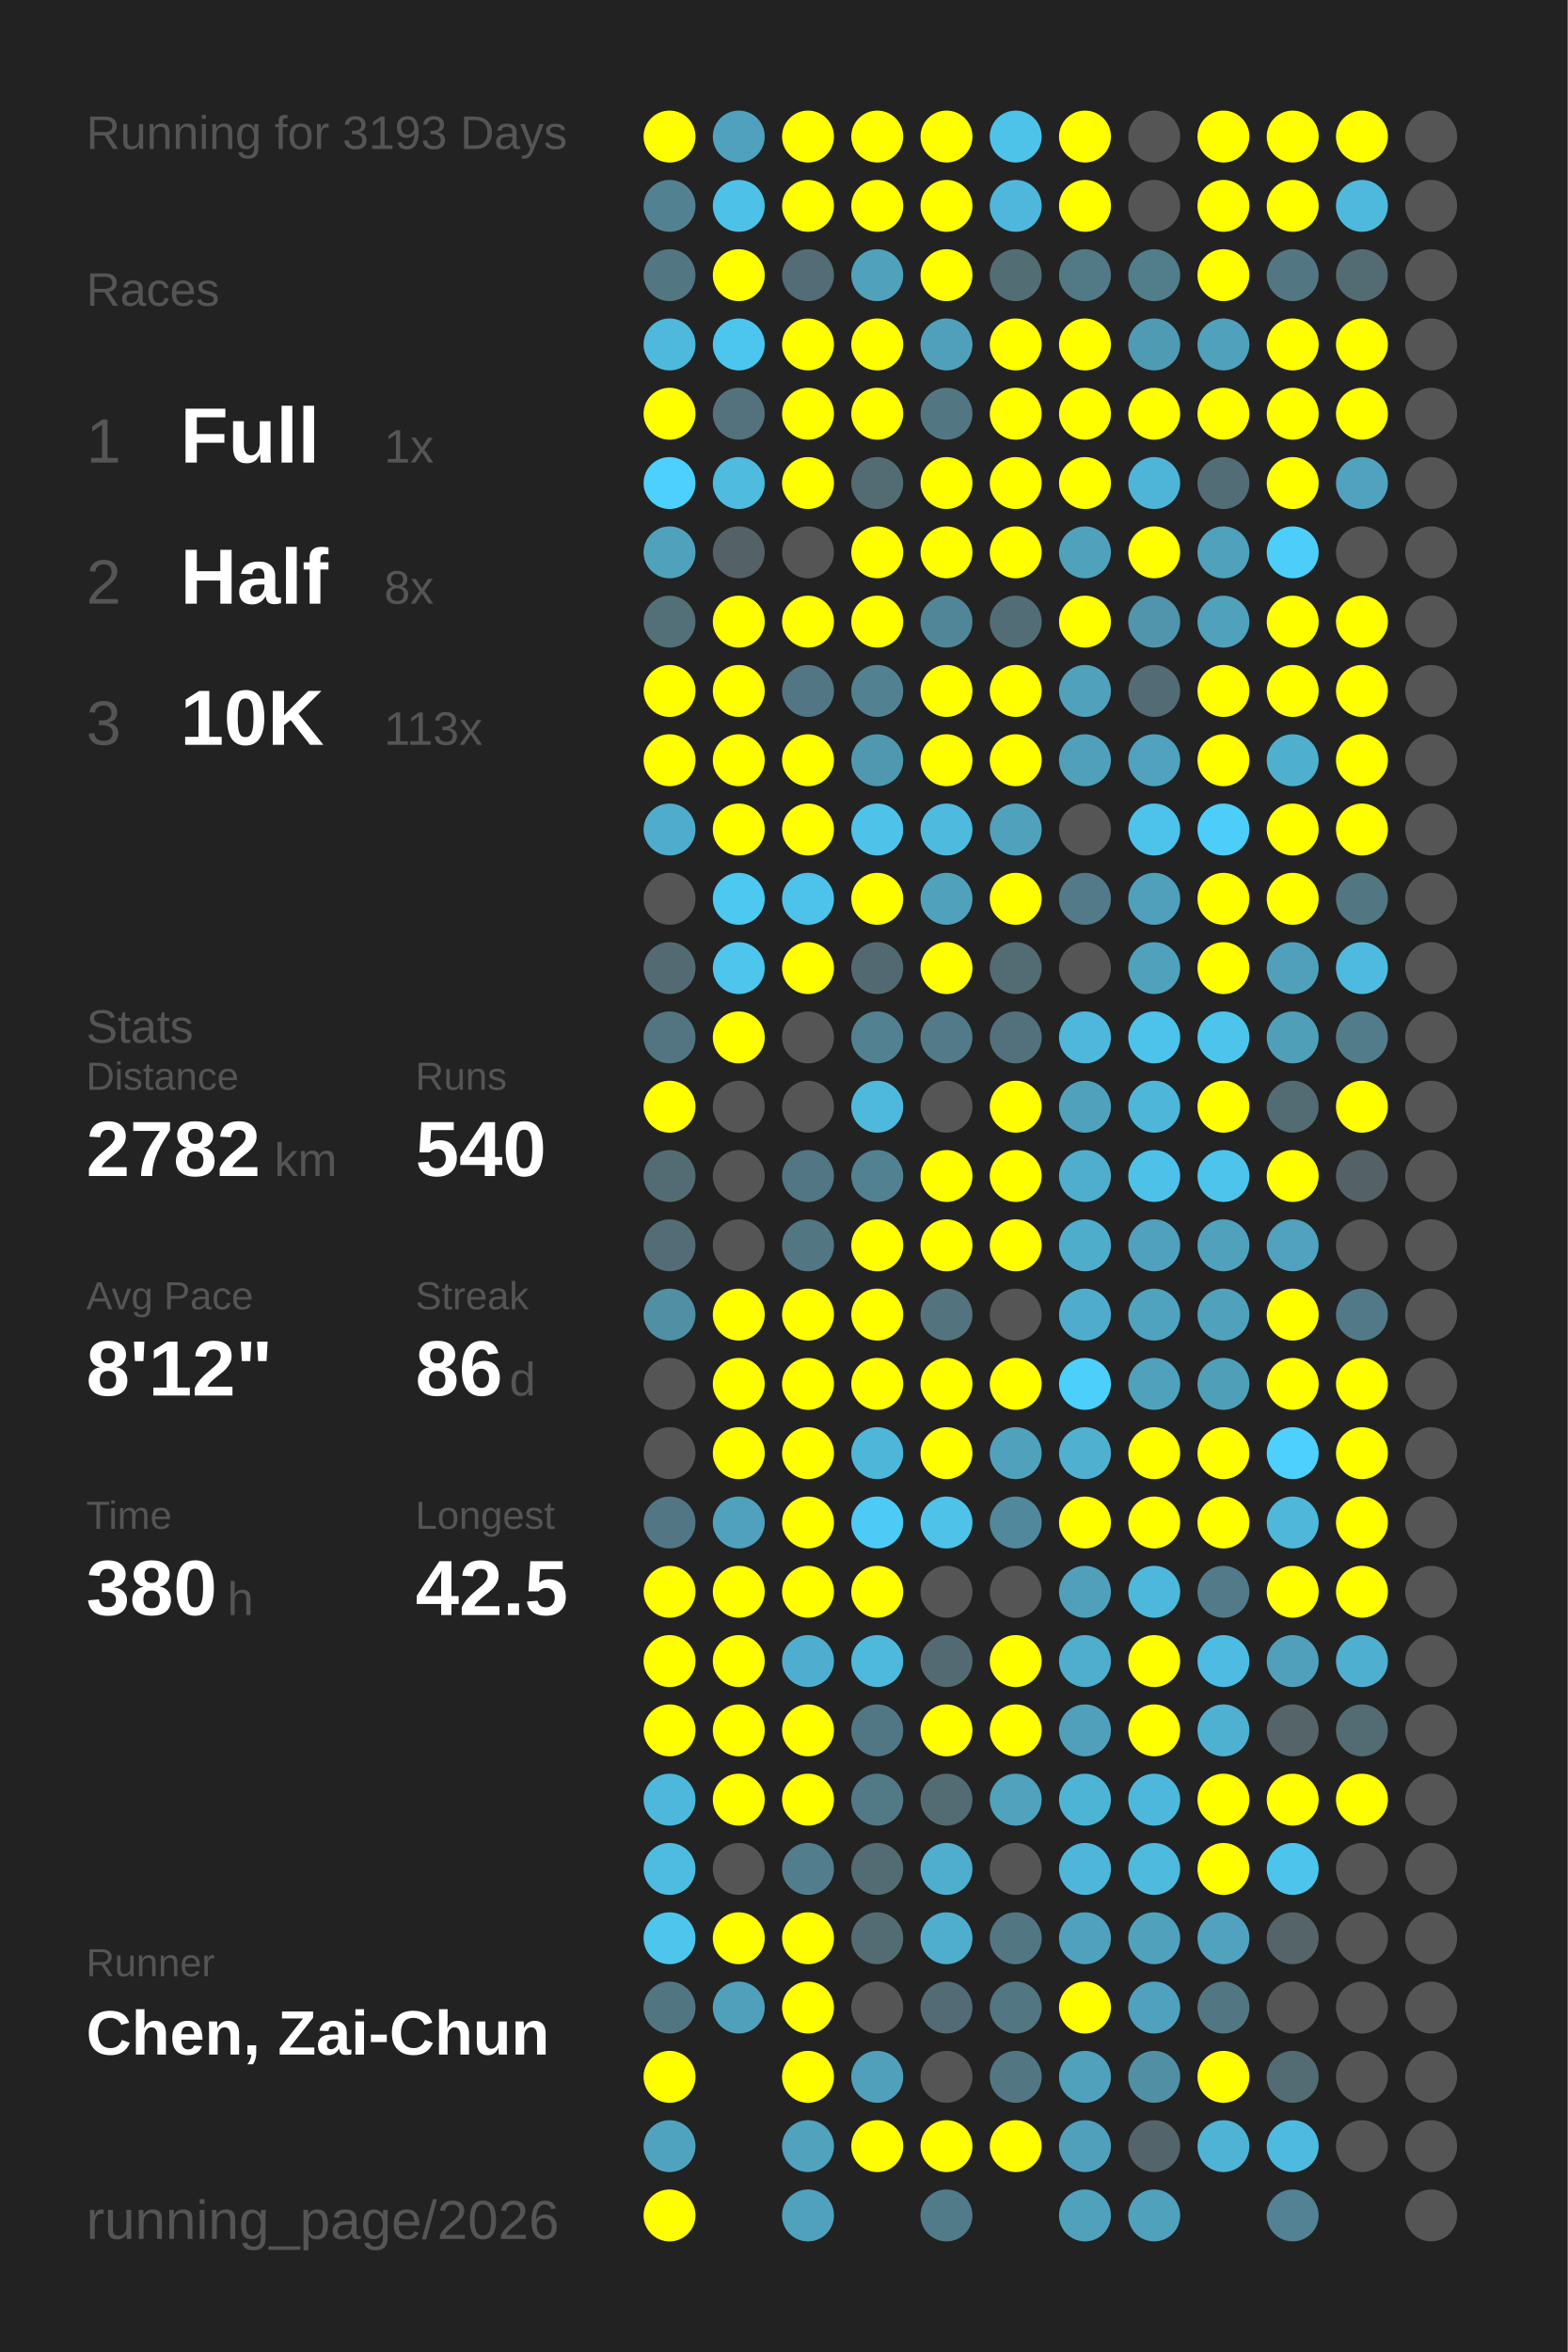
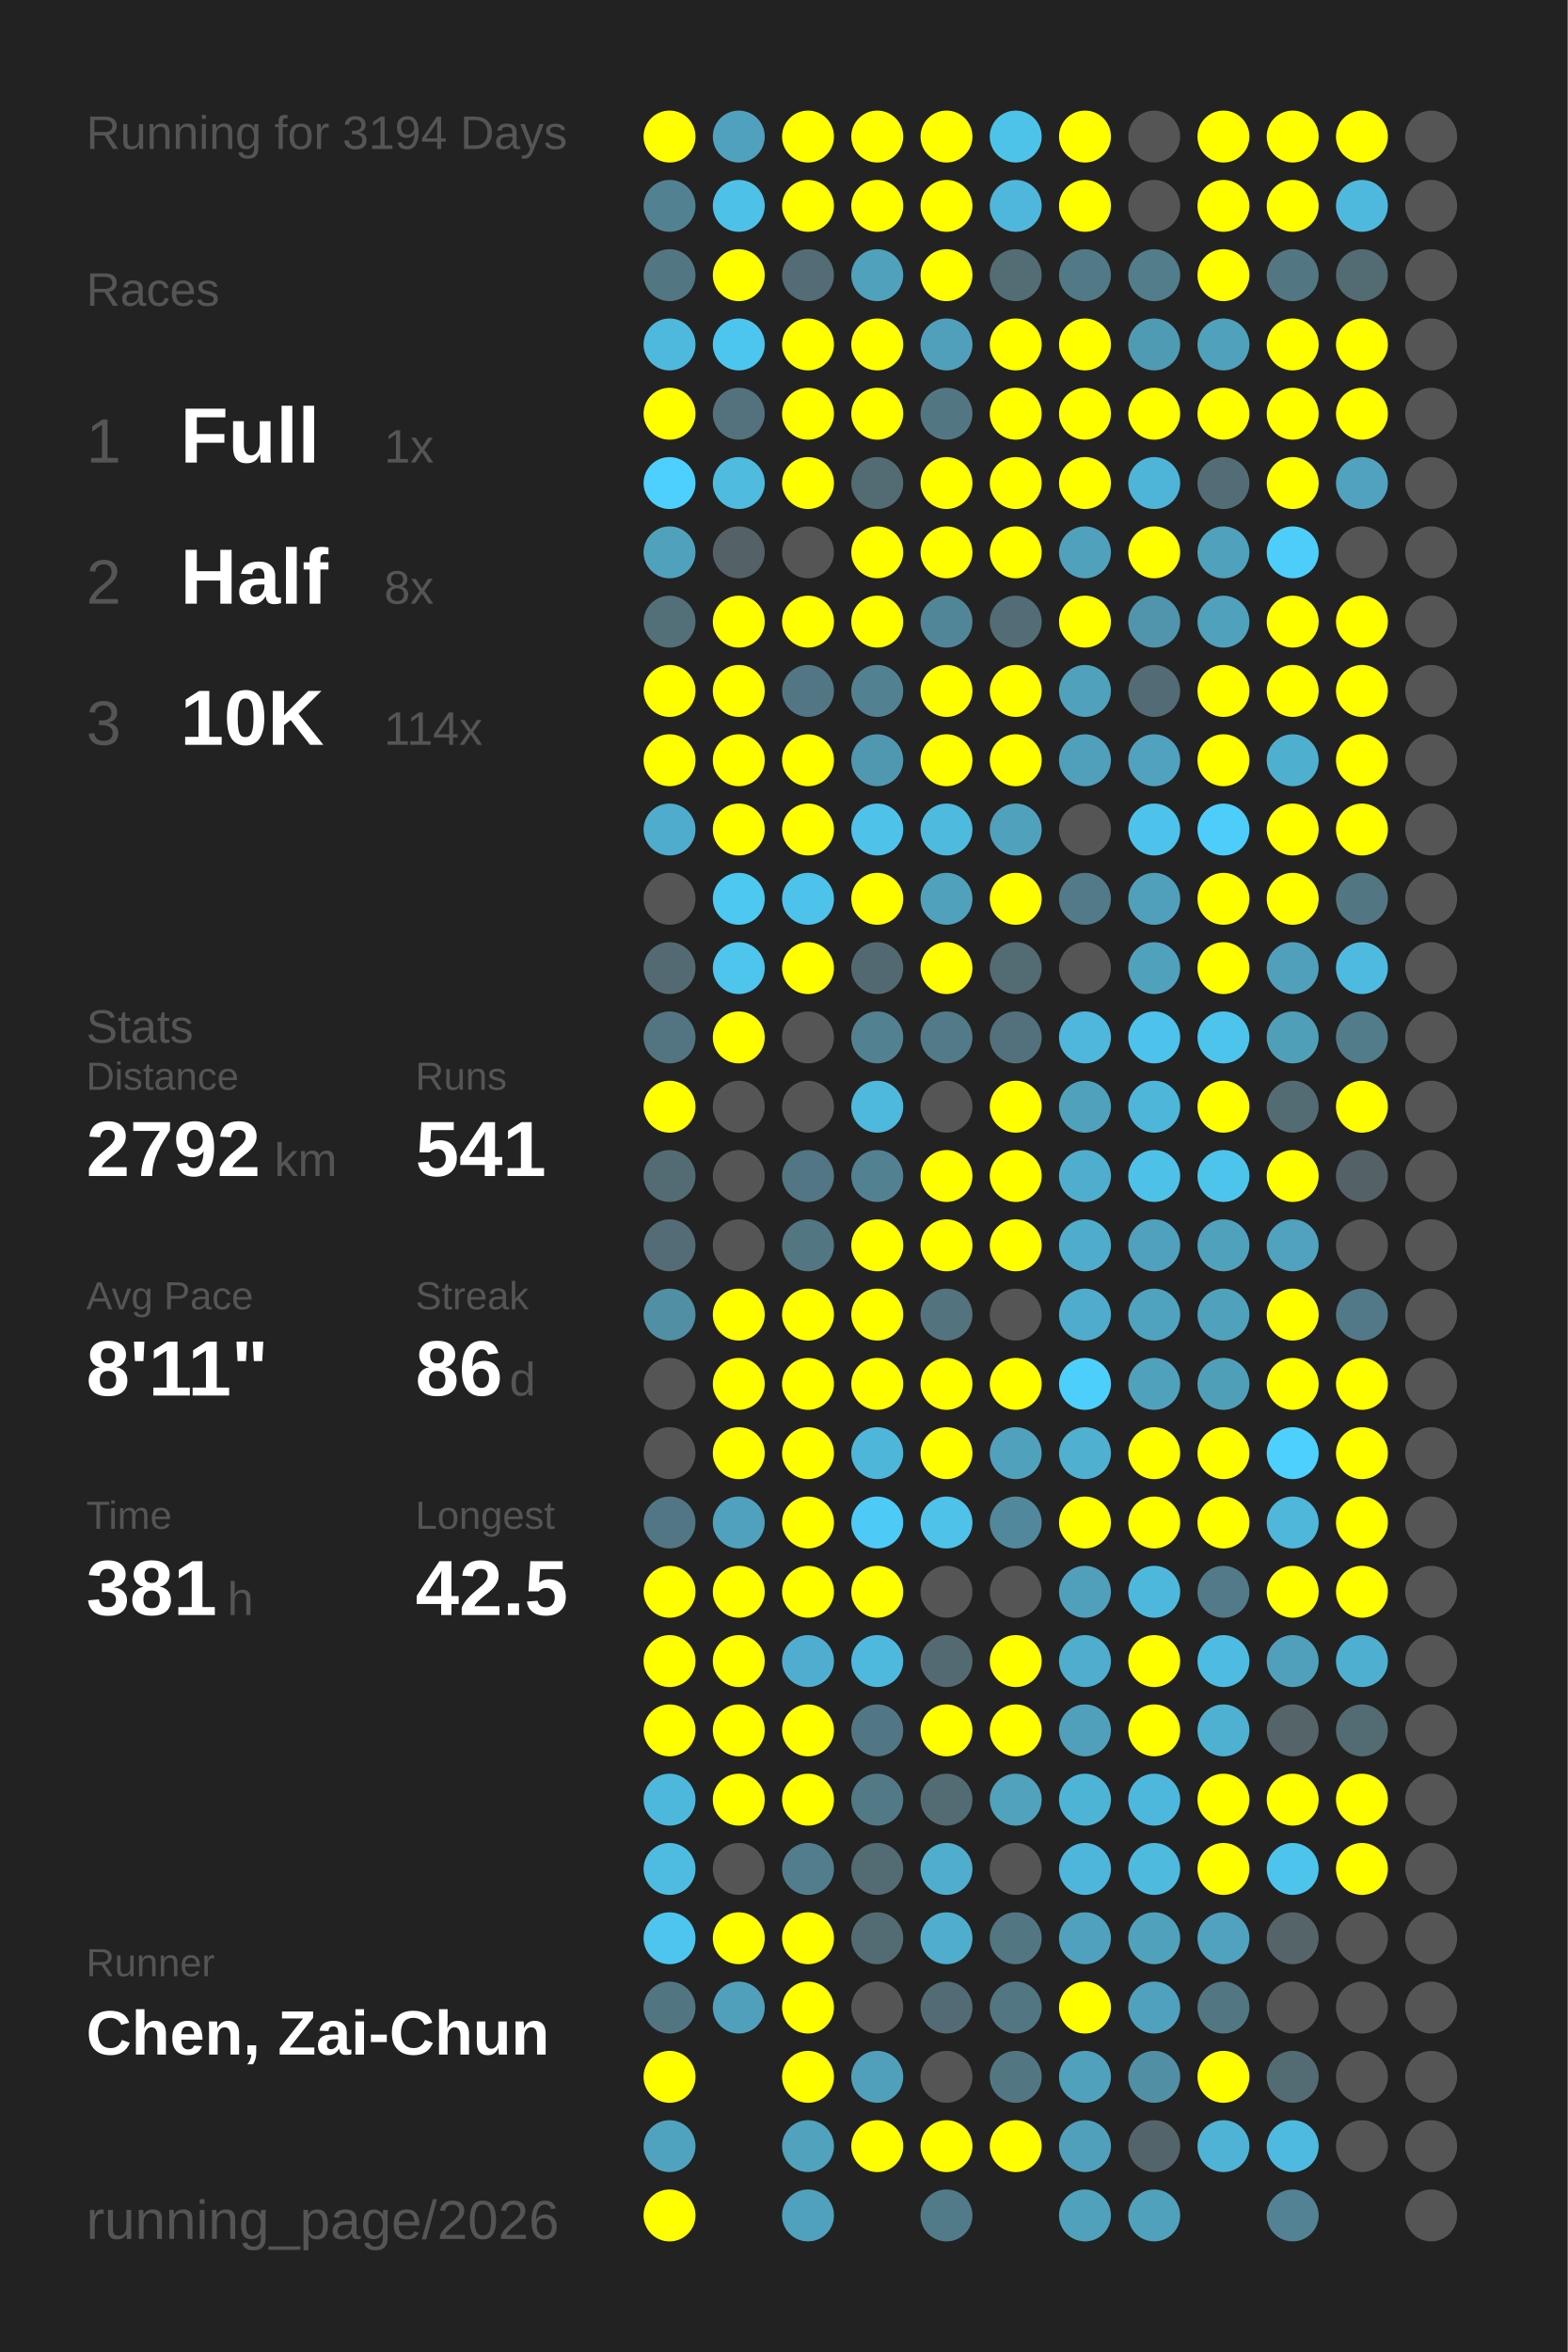
<svg xmlns="http://www.w3.org/2000/svg" baseProfile="full" height="300mm" version="1.1" viewBox="0,0,200,300" width="200mm">
  <defs />
  <rect fill="#222222" height="300" width="200" x="0" y="0" />
-   <text fill="#555555" style="font-size:6px; font-family:Arial;" x="11" y="19">Running for 3193 Days</text>
+   <text fill="#555555" style="font-size:6px; font-family:Arial;" x="11" y="19">Running for 3194 Days</text>
  <text fill="#555555" style="font-size:6px; font-family:Arial;" x="11" y="39">Races</text>
  <text fill="#555555" style="font-size:8px; font-family:Arial;" x="11" y="59">1</text>
  <text fill="#FFFFFF" style="font-size:10px; font-family:Arial; font-weight:bold;" x="23" y="59">Full</text>
  <text fill="#555555" style="font-size:6px; font-family:Arial;" x="49" y="59">1x</text>
  <text fill="#555555" style="font-size:8px; font-family:Arial;" x="11" y="77">2</text>
  <text fill="#FFFFFF" style="font-size:10px; font-family:Arial; font-weight:bold;" x="23" y="77">Half</text>
  <text fill="#555555" style="font-size:6px; font-family:Arial;" x="49" y="77">8x</text>
  <text fill="#555555" style="font-size:8px; font-family:Arial;" x="11" y="95">3</text>
  <text fill="#FFFFFF" style="font-size:10px; font-family:Arial; font-weight:bold;" x="23" y="95">10K</text>
-   <text fill="#555555" style="font-size:6px; font-family:Arial;" x="49" y="95">113x</text>
+   <text fill="#555555" style="font-size:6px; font-family:Arial;" x="49" y="95">114x</text>
  <text fill="#555555" style="font-size:6px; font-family:Arial;" x="11" y="133">Stats</text>
  <text fill="#555555" style="font-size:5px; font-family:Arial;" x="11" y="139">Distance</text>
-   <text fill="#FFFFFF" style="font-size:10px; font-family:Arial; font-weight:bold;" x="11" y="150">2782</text>
+   <text fill="#FFFFFF" style="font-size:10px; font-family:Arial; font-weight:bold;" x="11" y="150">2792</text>
  <text fill="#555555" style="font-size:6px; font-family:Arial;" x="35" y="150">km</text>
  <text fill="#555555" style="font-size:5px; font-family:Arial;" x="53" y="139">Runs</text>
-   <text fill="#FFFFFF" style="font-size:10px; font-family:Arial; font-weight:bold;" x="53" y="150">540</text>
+   <text fill="#FFFFFF" style="font-size:10px; font-family:Arial; font-weight:bold;" x="53" y="150">541</text>
  <text fill="#555555" style="font-size:5px; font-family:Arial;" x="11" y="167">Avg Pace</text>
-   <text fill="#FFFFFF" style="font-size:10px; font-family:Arial; font-weight:bold;" x="11" y="178">8'12"</text>
+   <text fill="#FFFFFF" style="font-size:10px; font-family:Arial; font-weight:bold;" x="11" y="178">8'11"</text>
  <text fill="#555555" style="font-size:5px; font-family:Arial;" x="53" y="167">Streak</text>
  <text fill="#FFFFFF" style="font-size:10px; font-family:Arial; font-weight:bold;" x="53" y="178">86</text>
  <text fill="#555555" style="font-size:6px; font-family:Arial;" x="65" y="178">d</text>
  <text fill="#555555" style="font-size:5px; font-family:Arial;" x="11" y="195">Time</text>
-   <text fill="#FFFFFF" style="font-size:10px; font-family:Arial; font-weight:bold;" x="11" y="206">380</text>
+   <text fill="#FFFFFF" style="font-size:10px; font-family:Arial; font-weight:bold;" x="11" y="206">381</text>
  <text fill="#555555" style="font-size:6px; font-family:Arial;" x="29" y="206">h</text>
  <text fill="#555555" style="font-size:5px; font-family:Arial;" x="53" y="195">Longest</text>
  <text fill="#FFFFFF" style="font-size:10px; font-family:Arial; font-weight:bold;" x="53" y="206">42.5</text>
  <text fill="#555555" style="font-size:5px; font-family:Arial;" x="11" y="252.065">Runner</text>
  <text fill="#FFFFFF" style="font-size:8px; font-family:Arial; font-weight:bold;" x="11" y="262.065">Chen, Zai-Chun</text>
  <text fill="#555555" style="font-size:7px; font-family:Arial;" x="11" y="285.581">running_page/2026</text>
  <circle cx="85.417" cy="17.419" fill="#FFFF00" r="3.312" />
  <circle cx="85.417" cy="26.258" fill="#528292" r="3.312" />
  <circle cx="85.417" cy="35.097" fill="#527682" r="3.312" />
  <circle cx="85.417" cy="43.935" fill="#4eb9dd" r="3.312" />
  <circle cx="85.417" cy="52.774" fill="#FFFF00" r="3.312" />
  <circle cx="85.417" cy="61.613" fill="#4dd0fd" r="3.312" />
  <circle cx="85.417" cy="70.452" fill="#50a1bc" r="3.312" />
  <circle cx="85.417" cy="79.29" fill="#536f78" r="3.312" />
  <circle cx="85.417" cy="88.129" fill="#FFFF00" r="3.312" />
  <circle cx="85.417" cy="96.968" fill="#FFFF00" r="3.312" />
  <circle cx="85.417" cy="105.806" fill="#4faccc" r="3.312" />
  <circle cx="85.417" cy="114.645" fill="#555555" r="3.312" />
  <circle cx="85.417" cy="123.484" fill="#536a72" r="3.312" />
  <circle cx="85.417" cy="132.323" fill="#527581" r="3.312" />
  <circle cx="85.417" cy="141.161" fill="#FFFF00" r="3.312" />
  <circle cx="85.417" cy="150" fill="#536b73" r="3.312" />
  <circle cx="85.417" cy="158.839" fill="#536c75" r="3.312" />
  <circle cx="85.417" cy="167.677" fill="#518fa4" r="3.312" />
  <circle cx="85.417" cy="176.516" fill="#555555" r="3.312" />
  <circle cx="85.417" cy="185.355" fill="#555555" r="3.312" />
  <circle cx="85.417" cy="194.194" fill="#527683" r="3.312" />
  <circle cx="85.417" cy="203.032" fill="#FFFF00" r="3.312" />
  <circle cx="85.417" cy="211.871" fill="#FFFF00" r="3.312" />
  <circle cx="85.417" cy="220.71" fill="#FFFF00" r="3.312" />
  <circle cx="85.417" cy="229.548" fill="#4eb8dc" r="3.312" />
  <circle cx="85.417" cy="238.387" fill="#4ebce1" r="3.312" />
  <circle cx="85.417" cy="247.226" fill="#4dc5ed" r="3.312" />
  <circle cx="85.417" cy="256.065" fill="#527681" r="3.312" />
  <circle cx="85.417" cy="264.903" fill="#FFFF00" r="3.312" />
  <circle cx="85.417" cy="273.742" fill="#4fa3bf" r="3.312" />
  <circle cx="85.417" cy="282.581" fill="#FFFF00" r="3.312" />
  <circle cx="94.25" cy="17.419" fill="#50a1bd" r="3.312" />
  <circle cx="94.25" cy="26.258" fill="#4ec1e8" r="3.312" />
  <circle cx="94.25" cy="35.097" fill="#FFFF00" r="3.312" />
  <circle cx="94.25" cy="43.935" fill="#4dc6ef" r="3.312" />
  <circle cx="94.25" cy="52.774" fill="#53727d" r="3.312" />
  <circle cx="94.25" cy="61.613" fill="#4ebbdf" r="3.312" />
  <circle cx="94.25" cy="70.452" fill="#546166" r="3.312" />
  <circle cx="94.25" cy="79.29" fill="#FFFF00" r="3.312" />
  <circle cx="94.25" cy="88.129" fill="#FFFF00" r="3.312" />
  <circle cx="94.25" cy="96.968" fill="#FFFF00" r="3.312" />
  <circle cx="94.25" cy="105.806" fill="#FFFF00" r="3.312" />
  <circle cx="94.25" cy="114.645" fill="#4dc8f1" r="3.312" />
  <circle cx="94.25" cy="123.484" fill="#4dc5ed" r="3.312" />
  <circle cx="94.25" cy="132.323" fill="#FFFF00" r="3.312" />
  <circle cx="94.25" cy="141.161" fill="#555555" r="3.312" />
  <circle cx="94.25" cy="150" fill="#555555" r="3.312" />
  <circle cx="94.25" cy="158.839" fill="#555555" r="3.312" />
  <circle cx="94.25" cy="167.677" fill="#FFFF00" r="3.312" />
  <circle cx="94.25" cy="176.516" fill="#FFFF00" r="3.312" />
  <circle cx="94.25" cy="185.355" fill="#FFFF00" r="3.312" />
  <circle cx="94.25" cy="194.194" fill="#50a1bd" r="3.312" />
  <circle cx="94.25" cy="203.032" fill="#FFFF00" r="3.312" />
  <circle cx="94.25" cy="211.871" fill="#FFFF00" r="3.312" />
  <circle cx="94.25" cy="220.71" fill="#FFFF00" r="3.312" />
  <circle cx="94.25" cy="229.548" fill="#FFFF00" r="3.312" />
  <circle cx="94.25" cy="238.387" fill="#555555" r="3.312" />
  <circle cx="94.25" cy="247.226" fill="#FFFF00" r="3.312" />
  <circle cx="94.25" cy="256.065" fill="#50a0bb" r="3.312" />
  <circle cx="103.083" cy="17.419" fill="#FFFF00" r="3.312" />
  <circle cx="103.083" cy="26.258" fill="#FFFF00" r="3.312" />
  <circle cx="103.083" cy="35.097" fill="#536c75" r="3.312" />
  <circle cx="103.083" cy="43.935" fill="#FFFF00" r="3.312" />
  <circle cx="103.083" cy="52.774" fill="#FFFF00" r="3.312" />
  <circle cx="103.083" cy="61.613" fill="#FFFF00" r="3.312" />
  <circle cx="103.083" cy="70.452" fill="#555555" r="3.312" />
  <circle cx="103.083" cy="79.29" fill="#FFFF00" r="3.312" />
  <circle cx="103.083" cy="88.129" fill="#527683" r="3.312" />
  <circle cx="103.083" cy="96.968" fill="#FFFF00" r="3.312" />
  <circle cx="103.083" cy="105.806" fill="#FFFF00" r="3.312" />
  <circle cx="103.083" cy="114.645" fill="#4dc3eb" r="3.312" />
  <circle cx="103.083" cy="123.484" fill="#FFFF00" r="3.312" />
  <circle cx="103.083" cy="132.323" fill="#555555" r="3.312" />
  <circle cx="103.083" cy="141.161" fill="#555555" r="3.312" />
  <circle cx="103.083" cy="150" fill="#527683" r="3.312" />
  <circle cx="103.083" cy="158.839" fill="#527682" r="3.312" />
  <circle cx="103.083" cy="167.677" fill="#FFFF00" r="3.312" />
  <circle cx="103.083" cy="176.516" fill="#FFFF00" r="3.312" />
  <circle cx="103.083" cy="185.355" fill="#FFFF00" r="3.312" />
  <circle cx="103.083" cy="194.194" fill="#FFFF00" r="3.312" />
  <circle cx="103.083" cy="203.032" fill="#FFFF00" r="3.312" />
  <circle cx="103.083" cy="211.871" fill="#4faecf" r="3.312" />
  <circle cx="103.083" cy="220.71" fill="#FFFF00" r="3.312" />
  <circle cx="103.083" cy="229.548" fill="#FFFF00" r="3.312" />
  <circle cx="103.083" cy="238.387" fill="#527d8c" r="3.312" />
  <circle cx="103.083" cy="247.226" fill="#FFFF00" r="3.312" />
  <circle cx="103.083" cy="256.065" fill="#FFFF00" r="3.312" />
  <circle cx="103.083" cy="264.903" fill="#FFFF00" r="3.312" />
  <circle cx="103.083" cy="273.742" fill="#50a2bd" r="3.312" />
  <circle cx="103.083" cy="282.581" fill="#50a1bd" r="3.312" />
  <circle cx="111.917" cy="17.419" fill="#FFFF00" r="3.312" />
  <circle cx="111.917" cy="26.258" fill="#FFFF00" r="3.312" />
  <circle cx="111.917" cy="35.097" fill="#50a1bc" r="3.312" />
  <circle cx="111.917" cy="43.935" fill="#FFFF00" r="3.312" />
  <circle cx="111.917" cy="52.774" fill="#FFFF00" r="3.312" />
  <circle cx="111.917" cy="61.613" fill="#536c74" r="3.312" />
  <circle cx="111.917" cy="70.452" fill="#FFFF00" r="3.312" />
  <circle cx="111.917" cy="79.29" fill="#FFFF00" r="3.312" />
  <circle cx="111.917" cy="88.129" fill="#528292" r="3.312" />
  <circle cx="111.917" cy="96.968" fill="#5097b0" r="3.312" />
  <circle cx="111.917" cy="105.806" fill="#4ec2e9" r="3.312" />
  <circle cx="111.917" cy="114.645" fill="#FFFF00" r="3.312" />
  <circle cx="111.917" cy="123.484" fill="#536971" r="3.312" />
  <circle cx="111.917" cy="132.323" fill="#528292" r="3.312" />
  <circle cx="111.917" cy="141.161" fill="#4eb9dd" r="3.312" />
  <circle cx="111.917" cy="150" fill="#528191" r="3.312" />
  <circle cx="111.917" cy="158.839" fill="#FFFF00" r="3.312" />
  <circle cx="111.917" cy="167.677" fill="#FFFF00" r="3.312" />
  <circle cx="111.917" cy="176.516" fill="#FFFF00" r="3.312" />
  <circle cx="111.917" cy="185.355" fill="#4eb6d9" r="3.312" />
  <circle cx="111.917" cy="194.194" fill="#4dcbf6" r="3.312" />
  <circle cx="111.917" cy="203.032" fill="#FFFF00" r="3.312" />
  <circle cx="111.917" cy="211.871" fill="#4eb9dd" r="3.312" />
  <circle cx="111.917" cy="220.71" fill="#527784" r="3.312" />
  <circle cx="111.917" cy="229.548" fill="#527986" r="3.312" />
  <circle cx="111.917" cy="238.387" fill="#536b73" r="3.312" />
  <circle cx="111.917" cy="247.226" fill="#536c74" r="3.312" />
  <circle cx="111.917" cy="256.065" fill="#555555" r="3.312" />
  <circle cx="111.917" cy="264.903" fill="#50a0bc" r="3.312" />
  <circle cx="111.917" cy="273.742" fill="#FFFF00" r="3.312" />
  <circle cx="120.75" cy="17.419" fill="#FFFF00" r="3.312" />
  <circle cx="120.75" cy="26.258" fill="#FFFF00" r="3.312" />
  <circle cx="120.75" cy="35.097" fill="#FFFF00" r="3.312" />
  <circle cx="120.75" cy="43.935" fill="#50a0bb" r="3.312" />
  <circle cx="120.75" cy="52.774" fill="#527783" r="3.312" />
  <circle cx="120.75" cy="61.613" fill="#FFFF00" r="3.312" />
  <circle cx="120.75" cy="70.452" fill="#FFFF00" r="3.312" />
  <circle cx="120.75" cy="79.29" fill="#518698" r="3.312" />
  <circle cx="120.75" cy="88.129" fill="#FFFF00" r="3.312" />
  <circle cx="120.75" cy="96.968" fill="#FFFF00" r="3.312" />
  <circle cx="120.75" cy="105.806" fill="#4ebade" r="3.312" />
  <circle cx="120.75" cy="114.645" fill="#50a1bc" r="3.312" />
  <circle cx="120.75" cy="123.484" fill="#FFFF00" r="3.312" />
  <circle cx="120.75" cy="132.323" fill="#527a88" r="3.312" />
  <circle cx="120.75" cy="141.161" fill="#555555" r="3.312" />
  <circle cx="120.75" cy="150" fill="#FFFF00" r="3.312" />
  <circle cx="120.75" cy="158.839" fill="#FFFF00" r="3.312" />
  <circle cx="120.75" cy="167.677" fill="#53737e" r="3.312" />
  <circle cx="120.75" cy="176.516" fill="#FFFF00" r="3.312" />
  <circle cx="120.75" cy="185.355" fill="#FFFF00" r="3.312" />
  <circle cx="120.75" cy="194.194" fill="#4ec2e9" r="3.312" />
  <circle cx="120.75" cy="203.032" fill="#555555" r="3.312" />
  <circle cx="120.75" cy="211.871" fill="#536a72" r="3.312" />
  <circle cx="120.75" cy="220.71" fill="#FFFF00" r="3.312" />
  <circle cx="120.75" cy="229.548" fill="#536b73" r="3.312" />
  <circle cx="120.75" cy="238.387" fill="#4fadcd" r="3.312" />
  <circle cx="120.75" cy="247.226" fill="#4faece" r="3.312" />
  <circle cx="120.75" cy="256.065" fill="#536b74" r="3.312" />
  <circle cx="120.75" cy="264.903" fill="#555555" r="3.312" />
  <circle cx="120.75" cy="273.742" fill="#FFFF00" r="3.312" />
  <circle cx="120.75" cy="282.581" fill="#527b89" r="3.312" />
  <circle cx="129.583" cy="17.419" fill="#4dc3ea" r="3.312" />
  <circle cx="129.583" cy="26.258" fill="#4eb7db" r="3.312" />
  <circle cx="129.583" cy="35.097" fill="#536d75" r="3.312" />
  <circle cx="129.583" cy="43.935" fill="#FFFF00" r="3.312" />
  <circle cx="129.583" cy="52.774" fill="#FFFF00" r="3.312" />
  <circle cx="129.583" cy="61.613" fill="#FFFF00" r="3.312" />
  <circle cx="129.583" cy="70.452" fill="#FFFF00" r="3.312" />
  <circle cx="129.583" cy="79.29" fill="#536d76" r="3.312" />
  <circle cx="129.583" cy="88.129" fill="#FFFF00" r="3.312" />
  <circle cx="129.583" cy="96.968" fill="#FFFF00" r="3.312" />
  <circle cx="129.583" cy="105.806" fill="#50a1bc" r="3.312" />
  <circle cx="129.583" cy="114.645" fill="#FFFF00" r="3.312" />
  <circle cx="129.583" cy="123.484" fill="#536b73" r="3.312" />
  <circle cx="129.583" cy="132.323" fill="#53717c" r="3.312" />
  <circle cx="129.583" cy="141.161" fill="#FFFF00" r="3.312" />
  <circle cx="129.583" cy="150" fill="#FFFF00" r="3.312" />
  <circle cx="129.583" cy="158.839" fill="#FFFF00" r="3.312" />
  <circle cx="129.583" cy="167.677" fill="#555555" r="3.312" />
  <circle cx="129.583" cy="176.516" fill="#FFFF00" r="3.312" />
  <circle cx="129.583" cy="185.355" fill="#50a1bc" r="3.312" />
  <circle cx="129.583" cy="194.194" fill="#51889b" r="3.312" />
  <circle cx="129.583" cy="203.032" fill="#555555" r="3.312" />
  <circle cx="129.583" cy="211.871" fill="#FFFF00" r="3.312" />
  <circle cx="129.583" cy="220.71" fill="#FFFF00" r="3.312" />
  <circle cx="129.583" cy="229.548" fill="#50a2bd" r="3.312" />
  <circle cx="129.583" cy="238.387" fill="#555555" r="3.312" />
  <circle cx="129.583" cy="247.226" fill="#527783" r="3.312" />
  <circle cx="129.583" cy="256.065" fill="#527682" r="3.312" />
  <circle cx="129.583" cy="264.903" fill="#527783" r="3.312" />
  <circle cx="129.583" cy="273.742" fill="#FFFF00" r="3.312" />
  <circle cx="138.417" cy="17.419" fill="#FFFF00" r="3.312" />
  <circle cx="138.417" cy="26.258" fill="#FFFF00" r="3.312" />
  <circle cx="138.417" cy="35.097" fill="#527986" r="3.312" />
  <circle cx="138.417" cy="43.935" fill="#FFFF00" r="3.312" />
  <circle cx="138.417" cy="52.774" fill="#FFFF00" r="3.312" />
  <circle cx="138.417" cy="61.613" fill="#FFFF00" r="3.312" />
  <circle cx="138.417" cy="70.452" fill="#50a1bc" r="3.312" />
  <circle cx="138.417" cy="79.29" fill="#FFFF00" r="3.312" />
  <circle cx="138.417" cy="88.129" fill="#50a1bc" r="3.312" />
  <circle cx="138.417" cy="96.968" fill="#50a0bb" r="3.312" />
  <circle cx="138.417" cy="105.806" fill="#555555" r="3.312" />
  <circle cx="138.417" cy="114.645" fill="#527a88" r="3.312" />
  <circle cx="138.417" cy="123.484" fill="#555555" r="3.312" />
  <circle cx="138.417" cy="132.323" fill="#4eb7db" r="3.312" />
  <circle cx="138.417" cy="141.161" fill="#50a1bc" r="3.312" />
  <circle cx="138.417" cy="150" fill="#4fadcd" r="3.312" />
  <circle cx="138.417" cy="158.839" fill="#4fadcc" r="3.312" />
  <circle cx="138.417" cy="167.677" fill="#4faccc" r="3.312" />
  <circle cx="138.417" cy="176.516" fill="#4dcffc" r="3.312" />
  <circle cx="138.417" cy="185.355" fill="#4fb0d0" r="3.312" />
  <circle cx="138.417" cy="194.194" fill="#FFFF00" r="3.312" />
  <circle cx="138.417" cy="203.032" fill="#50a0bb" r="3.312" />
  <circle cx="138.417" cy="211.871" fill="#4fadcd" r="3.312" />
  <circle cx="138.417" cy="220.71" fill="#50a0bb" r="3.312" />
  <circle cx="138.417" cy="229.548" fill="#4eb4d6" r="3.312" />
  <circle cx="138.417" cy="238.387" fill="#4eb6da" r="3.312" />
  <circle cx="138.417" cy="247.226" fill="#50a1bd" r="3.312" />
  <circle cx="138.417" cy="256.065" fill="#FFFF00" r="3.312" />
  <circle cx="138.417" cy="264.903" fill="#50a1bc" r="3.312" />
  <circle cx="138.417" cy="273.742" fill="#50a0bc" r="3.312" />
  <circle cx="138.417" cy="282.581" fill="#50a1bc" r="3.312" />
  <circle cx="147.25" cy="17.419" fill="#555555" r="3.312" />
  <circle cx="147.25" cy="26.258" fill="#555555" r="3.312" />
  <circle cx="147.25" cy="35.097" fill="#527d8b" r="3.312" />
  <circle cx="147.25" cy="43.935" fill="#509bb4" r="3.312" />
  <circle cx="147.25" cy="52.774" fill="#FFFF00" r="3.312" />
  <circle cx="147.25" cy="61.613" fill="#4eb5d8" r="3.312" />
  <circle cx="147.25" cy="70.452" fill="#FFFF00" r="3.312" />
  <circle cx="147.25" cy="79.29" fill="#5095ac" r="3.312" />
  <circle cx="147.25" cy="88.129" fill="#536b74" r="3.312" />
  <circle cx="147.25" cy="96.968" fill="#50a2be" r="3.312" />
  <circle cx="147.25" cy="105.806" fill="#4dc3eb" r="3.312" />
  <circle cx="147.25" cy="114.645" fill="#50a0bc" r="3.312" />
  <circle cx="147.25" cy="123.484" fill="#50a1bc" r="3.312" />
  <circle cx="147.25" cy="132.323" fill="#4dc2ea" r="3.312" />
  <circle cx="147.25" cy="141.161" fill="#4eb6d9" r="3.312" />
  <circle cx="147.25" cy="150" fill="#4ec1e8" r="3.312" />
  <circle cx="147.25" cy="158.839" fill="#50a1bd" r="3.312" />
  <circle cx="147.25" cy="167.677" fill="#4fa3bf" r="3.312" />
  <circle cx="147.25" cy="176.516" fill="#50a1bc" r="3.312" />
  <circle cx="147.25" cy="185.355" fill="#FFFF00" r="3.312" />
  <circle cx="147.25" cy="194.194" fill="#FFFF00" r="3.312" />
  <circle cx="147.25" cy="203.032" fill="#4eb8dc" r="3.312" />
  <circle cx="147.25" cy="211.871" fill="#FFFF00" r="3.312" />
  <circle cx="147.25" cy="220.71" fill="#FFFF00" r="3.312" />
  <circle cx="147.25" cy="229.548" fill="#4eb8dc" r="3.312" />
  <circle cx="147.25" cy="238.387" fill="#4ebade" r="3.312" />
  <circle cx="147.25" cy="247.226" fill="#50a1bc" r="3.312" />
  <circle cx="147.25" cy="256.065" fill="#50a1bd" r="3.312" />
  <circle cx="147.25" cy="264.903" fill="#518fa4" r="3.312" />
  <circle cx="147.25" cy="273.742" fill="#53646a" r="3.312" />
  <circle cx="147.25" cy="282.581" fill="#50a1bc" r="3.312" />
  <circle cx="156.083" cy="17.419" fill="#FFFF00" r="3.312" />
  <circle cx="156.083" cy="26.258" fill="#FFFF00" r="3.312" />
  <circle cx="156.083" cy="35.097" fill="#FFFF00" r="3.312" />
  <circle cx="156.083" cy="43.935" fill="#50a1bc" r="3.312" />
  <circle cx="156.083" cy="52.774" fill="#FFFF00" r="3.312" />
  <circle cx="156.083" cy="61.613" fill="#536d76" r="3.312" />
  <circle cx="156.083" cy="70.452" fill="#50a1bc" r="3.312" />
  <circle cx="156.083" cy="79.29" fill="#50a1bc" r="3.312" />
  <circle cx="156.083" cy="88.129" fill="#FFFF00" r="3.312" />
  <circle cx="156.083" cy="96.968" fill="#FFFF00" r="3.312" />
  <circle cx="156.083" cy="105.806" fill="#4dcdf9" r="3.312" />
  <circle cx="156.083" cy="114.645" fill="#FFFF00" r="3.312" />
  <circle cx="156.083" cy="123.484" fill="#FFFF00" r="3.312" />
  <circle cx="156.083" cy="132.323" fill="#4dc4ec" r="3.312" />
  <circle cx="156.083" cy="141.161" fill="#FFFF00" r="3.312" />
  <circle cx="156.083" cy="150" fill="#4dc4ec" r="3.312" />
  <circle cx="156.083" cy="158.839" fill="#50a1bc" r="3.312" />
  <circle cx="156.083" cy="167.677" fill="#50a1bc" r="3.312" />
  <circle cx="156.083" cy="176.516" fill="#509fb9" r="3.312" />
  <circle cx="156.083" cy="185.355" fill="#FFFF00" r="3.312" />
  <circle cx="156.083" cy="194.194" fill="#FFFF00" r="3.312" />
  <circle cx="156.083" cy="203.032" fill="#527a88" r="3.312" />
  <circle cx="156.083" cy="211.871" fill="#4ebce2" r="3.312" />
  <circle cx="156.083" cy="220.71" fill="#4fb1d2" r="3.312" />
  <circle cx="156.083" cy="229.548" fill="#FFFF00" r="3.312" />
  <circle cx="156.083" cy="238.387" fill="#FFFF00" r="3.312" />
  <circle cx="156.083" cy="247.226" fill="#50a2be" r="3.312" />
  <circle cx="156.083" cy="256.065" fill="#527682" r="3.312" />
  <circle cx="156.083" cy="264.903" fill="#FFFF00" r="3.312" />
  <circle cx="156.083" cy="273.742" fill="#4eb3d5" r="3.312" />
  <circle cx="164.917" cy="17.419" fill="#FFFF00" r="3.312" />
  <circle cx="164.917" cy="26.258" fill="#FFFF00" r="3.312" />
  <circle cx="164.917" cy="35.097" fill="#527783" r="3.312" />
  <circle cx="164.917" cy="43.935" fill="#FFFF00" r="3.312" />
  <circle cx="164.917" cy="52.774" fill="#FFFF00" r="3.312" />
  <circle cx="164.917" cy="61.613" fill="#FFFF00" r="3.312" />
  <circle cx="164.917" cy="70.452" fill="#4dcefa" r="3.312" />
  <circle cx="164.917" cy="79.29" fill="#FFFF00" r="3.312" />
  <circle cx="164.917" cy="88.129" fill="#FFFF00" r="3.312" />
  <circle cx="164.917" cy="96.968" fill="#4fafcf" r="3.312" />
  <circle cx="164.917" cy="105.806" fill="#FFFF00" r="3.312" />
  <circle cx="164.917" cy="114.645" fill="#FFFF00" r="3.312" />
  <circle cx="164.917" cy="123.484" fill="#50a0bb" r="3.312" />
  <circle cx="164.917" cy="132.323" fill="#509fb9" r="3.312" />
  <circle cx="164.917" cy="141.161" fill="#536b73" r="3.312" />
  <circle cx="164.917" cy="150" fill="#FFFF00" r="3.312" />
  <circle cx="164.917" cy="158.839" fill="#50a2be" r="3.312" />
  <circle cx="164.917" cy="167.677" fill="#FFFF00" r="3.312" />
  <circle cx="164.917" cy="176.516" fill="#FFFF00" r="3.312" />
  <circle cx="164.917" cy="185.355" fill="#4dd0fd" r="3.312" />
  <circle cx="164.917" cy="194.194" fill="#4eb7da" r="3.312" />
  <circle cx="164.917" cy="203.032" fill="#FFFF00" r="3.312" />
  <circle cx="164.917" cy="211.871" fill="#50a0bb" r="3.312" />
  <circle cx="164.917" cy="220.71" fill="#546469" r="3.312" />
  <circle cx="164.917" cy="229.548" fill="#FFFF00" r="3.312" />
  <circle cx="164.917" cy="238.387" fill="#4dc4ec" r="3.312" />
  <circle cx="164.917" cy="247.226" fill="#546469" r="3.312" />
  <circle cx="164.917" cy="256.065" fill="#555555" r="3.312" />
  <circle cx="164.917" cy="264.903" fill="#536c74" r="3.312" />
  <circle cx="164.917" cy="273.742" fill="#4ebadf" r="3.312" />
  <circle cx="164.917" cy="282.581" fill="#528293" r="3.312" />
  <circle cx="173.75" cy="17.419" fill="#FFFF00" r="3.312" />
  <circle cx="173.75" cy="26.258" fill="#4eb9dd" r="3.312" />
  <circle cx="173.75" cy="35.097" fill="#536b73" r="3.312" />
  <circle cx="173.75" cy="43.935" fill="#FFFF00" r="3.312" />
  <circle cx="173.75" cy="52.774" fill="#FFFF00" r="3.312" />
  <circle cx="173.75" cy="61.613" fill="#50a2be" r="3.312" />
  <circle cx="173.75" cy="70.452" fill="#555555" r="3.312" />
  <circle cx="173.75" cy="79.29" fill="#FFFF00" r="3.312" />
  <circle cx="173.75" cy="88.129" fill="#FFFF00" r="3.312" />
  <circle cx="173.75" cy="96.968" fill="#FFFF00" r="3.312" />
  <circle cx="173.75" cy="105.806" fill="#FFFF00" r="3.312" />
  <circle cx="173.75" cy="114.645" fill="#527783" r="3.312" />
  <circle cx="173.75" cy="123.484" fill="#4ebadf" r="3.312" />
  <circle cx="173.75" cy="132.323" fill="#527c8a" r="3.312" />
  <circle cx="173.75" cy="141.161" fill="#FFFF00" r="3.312" />
  <circle cx="173.75" cy="150" fill="#546267" r="3.312" />
  <circle cx="173.75" cy="158.839" fill="#555555" r="3.312" />
  <circle cx="173.75" cy="167.677" fill="#527987" r="3.312" />
  <circle cx="173.75" cy="176.516" fill="#FFFF00" r="3.312" />
  <circle cx="173.75" cy="185.355" fill="#FFFF00" r="3.312" />
  <circle cx="173.75" cy="194.194" fill="#FFFF00" r="3.312" />
  <circle cx="173.75" cy="203.032" fill="#FFFF00" r="3.312" />
  <circle cx="173.75" cy="211.871" fill="#4fafd0" r="3.312" />
  <circle cx="173.75" cy="220.71" fill="#536b73" r="3.312" />
  <circle cx="173.75" cy="229.548" fill="#FFFF00" r="3.312" />
-   <circle cx="173.75" cy="238.387" fill="#555555" r="3.312" />
+   <circle cx="173.75" cy="238.387" fill="#FFFF00" r="3.312" />
  <circle cx="173.75" cy="247.226" fill="#555555" r="3.312" />
  <circle cx="173.75" cy="256.065" fill="#555555" r="3.312" />
  <circle cx="173.75" cy="264.903" fill="#555555" r="3.312" />
  <circle cx="173.75" cy="273.742" fill="#555555" r="3.312" />
  <circle cx="182.583" cy="17.419" fill="#555555" r="3.312" />
  <circle cx="182.583" cy="26.258" fill="#555555" r="3.312" />
  <circle cx="182.583" cy="35.097" fill="#555555" r="3.312" />
  <circle cx="182.583" cy="43.935" fill="#555555" r="3.312" />
  <circle cx="182.583" cy="52.774" fill="#555555" r="3.312" />
  <circle cx="182.583" cy="61.613" fill="#555555" r="3.312" />
  <circle cx="182.583" cy="70.452" fill="#555555" r="3.312" />
  <circle cx="182.583" cy="79.29" fill="#555555" r="3.312" />
  <circle cx="182.583" cy="88.129" fill="#555555" r="3.312" />
  <circle cx="182.583" cy="96.968" fill="#555555" r="3.312" />
  <circle cx="182.583" cy="105.806" fill="#555555" r="3.312" />
  <circle cx="182.583" cy="114.645" fill="#555555" r="3.312" />
  <circle cx="182.583" cy="123.484" fill="#555555" r="3.312" />
  <circle cx="182.583" cy="132.323" fill="#555555" r="3.312" />
  <circle cx="182.583" cy="141.161" fill="#555555" r="3.312" />
  <circle cx="182.583" cy="150" fill="#555555" r="3.312" />
  <circle cx="182.583" cy="158.839" fill="#555555" r="3.312" />
  <circle cx="182.583" cy="167.677" fill="#555555" r="3.312" />
  <circle cx="182.583" cy="176.516" fill="#555555" r="3.312" />
  <circle cx="182.583" cy="185.355" fill="#555555" r="3.312" />
  <circle cx="182.583" cy="194.194" fill="#555555" r="3.312" />
  <circle cx="182.583" cy="203.032" fill="#555555" r="3.312" />
  <circle cx="182.583" cy="211.871" fill="#555555" r="3.312" />
  <circle cx="182.583" cy="220.71" fill="#555555" r="3.312" />
  <circle cx="182.583" cy="229.548" fill="#555555" r="3.312" />
  <circle cx="182.583" cy="238.387" fill="#555555" r="3.312" />
  <circle cx="182.583" cy="247.226" fill="#555555" r="3.312" />
  <circle cx="182.583" cy="256.065" fill="#555555" r="3.312" />
  <circle cx="182.583" cy="264.903" fill="#555555" r="3.312" />
  <circle cx="182.583" cy="273.742" fill="#555555" r="3.312" />
  <circle cx="182.583" cy="282.581" fill="#555555" r="3.312" />
</svg>
